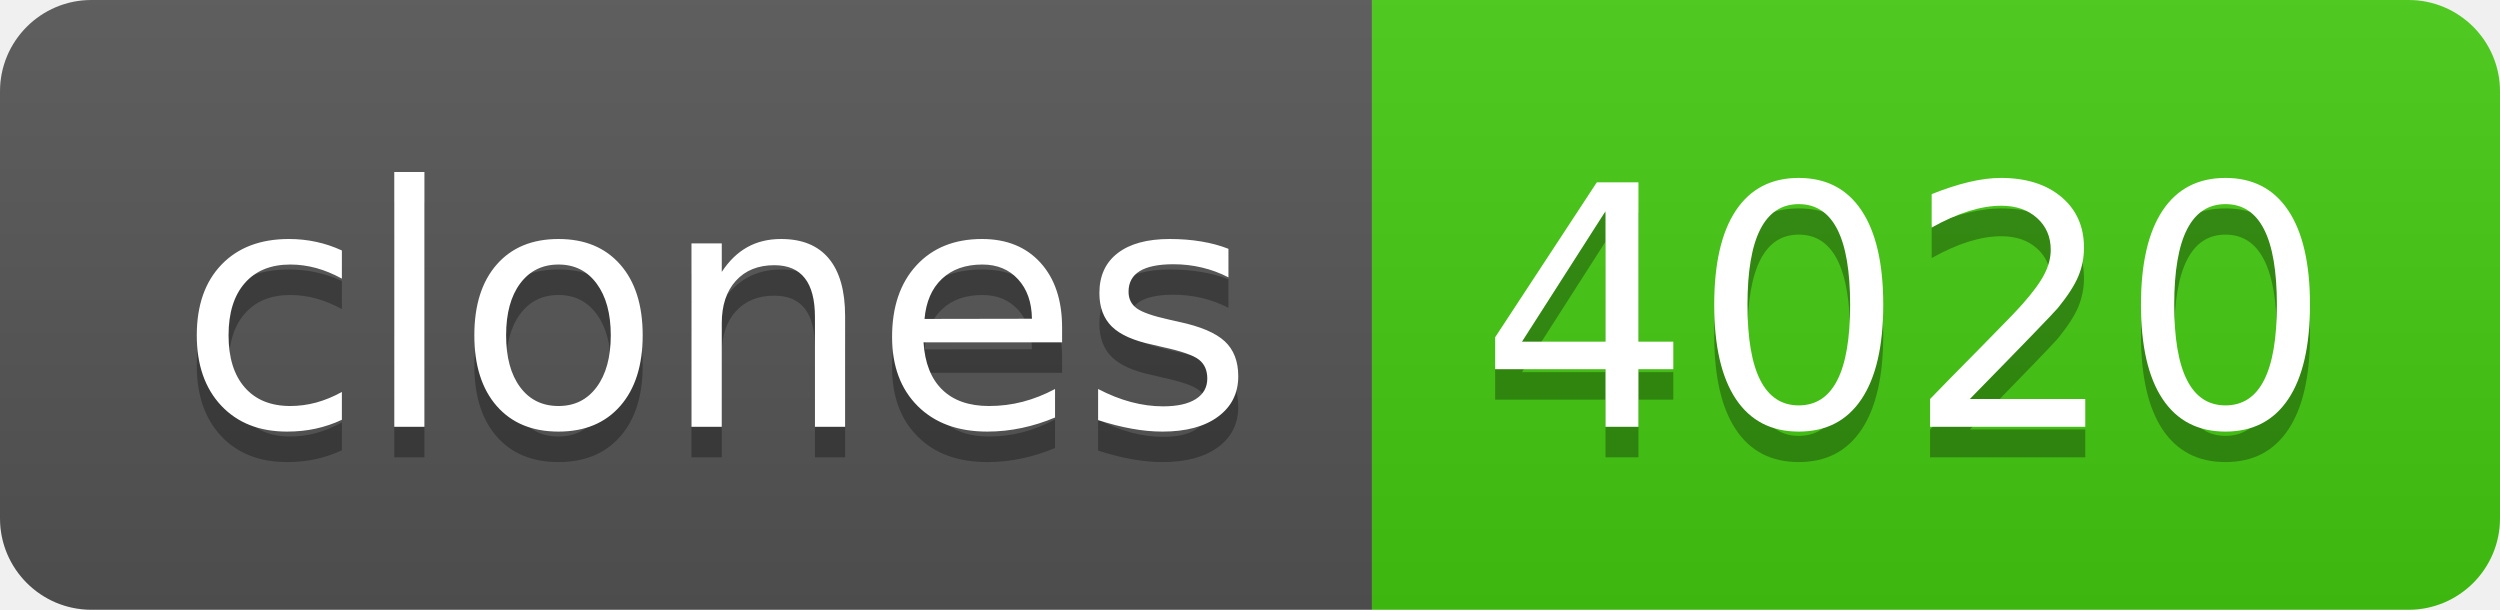
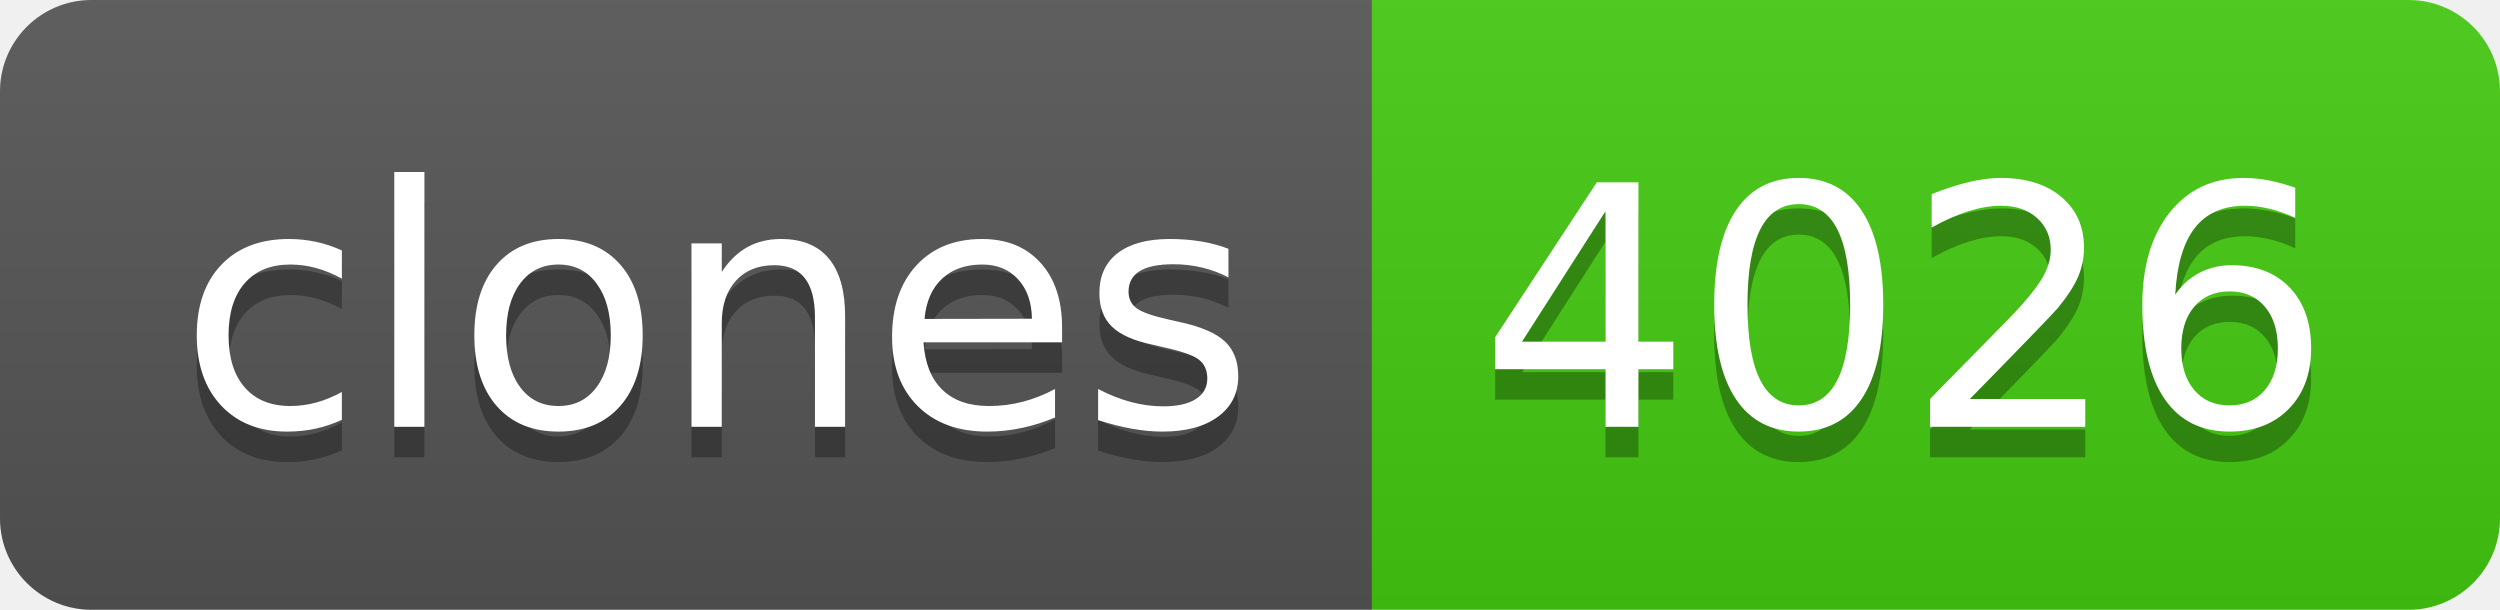
- <svg xmlns="http://www.w3.org/2000/svg" width="82" height="20" role="img" aria-label="clones: 4020">
+ <svg xmlns="http://www.w3.org/2000/svg" width="82" height="20" role="img" aria-label="clones: 4026">
  <linearGradient id="s" x2="0" y2="100%">
    <stop offset="0" stop-color="#bbb" stop-opacity=".1" />
    <stop offset="1" stop-opacity=".1" />
  </linearGradient>
  <clipPath id="r">
    <rect width="82" height="20" rx="3" fill="#fff" />
  </clipPath>
  <g clip-path="url(#r)">
    <rect width="45" height="20" fill="#555" />
    <rect x="45" width="37" height="20" fill="#4c1" />
    <rect width="82" height="20" fill="url(#s)" />
  </g>
  <g fill="#fff" text-anchor="middle" font-family="Verdana,Geneva,DejaVu Sans,sans-serif" text-rendering="geometricPrecision" font-size="110">
    <text aria-hidden="true" x="235" y="150" fill="#010101" fill-opacity=".3" transform="scale(.1)" textLength="350">clones</text>
    <text x="235" y="140" transform="scale(.1)" fill="#fff" textLength="350">clones</text>
-     <text aria-hidden="true" x="625" y="150" fill="#010101" fill-opacity=".3" transform="scale(.1)" textLength="270">4020</text>
-     <text x="625" y="140" transform="scale(.1)" fill="#fff" textLength="270">4020</text>
+     <text aria-hidden="true" x="625" y="150" fill="#010101" fill-opacity=".3" transform="scale(.1)" textLength="270">4026</text>
+     <text x="625" y="140" transform="scale(.1)" fill="#fff" textLength="270">4026</text>
  </g>
</svg>
